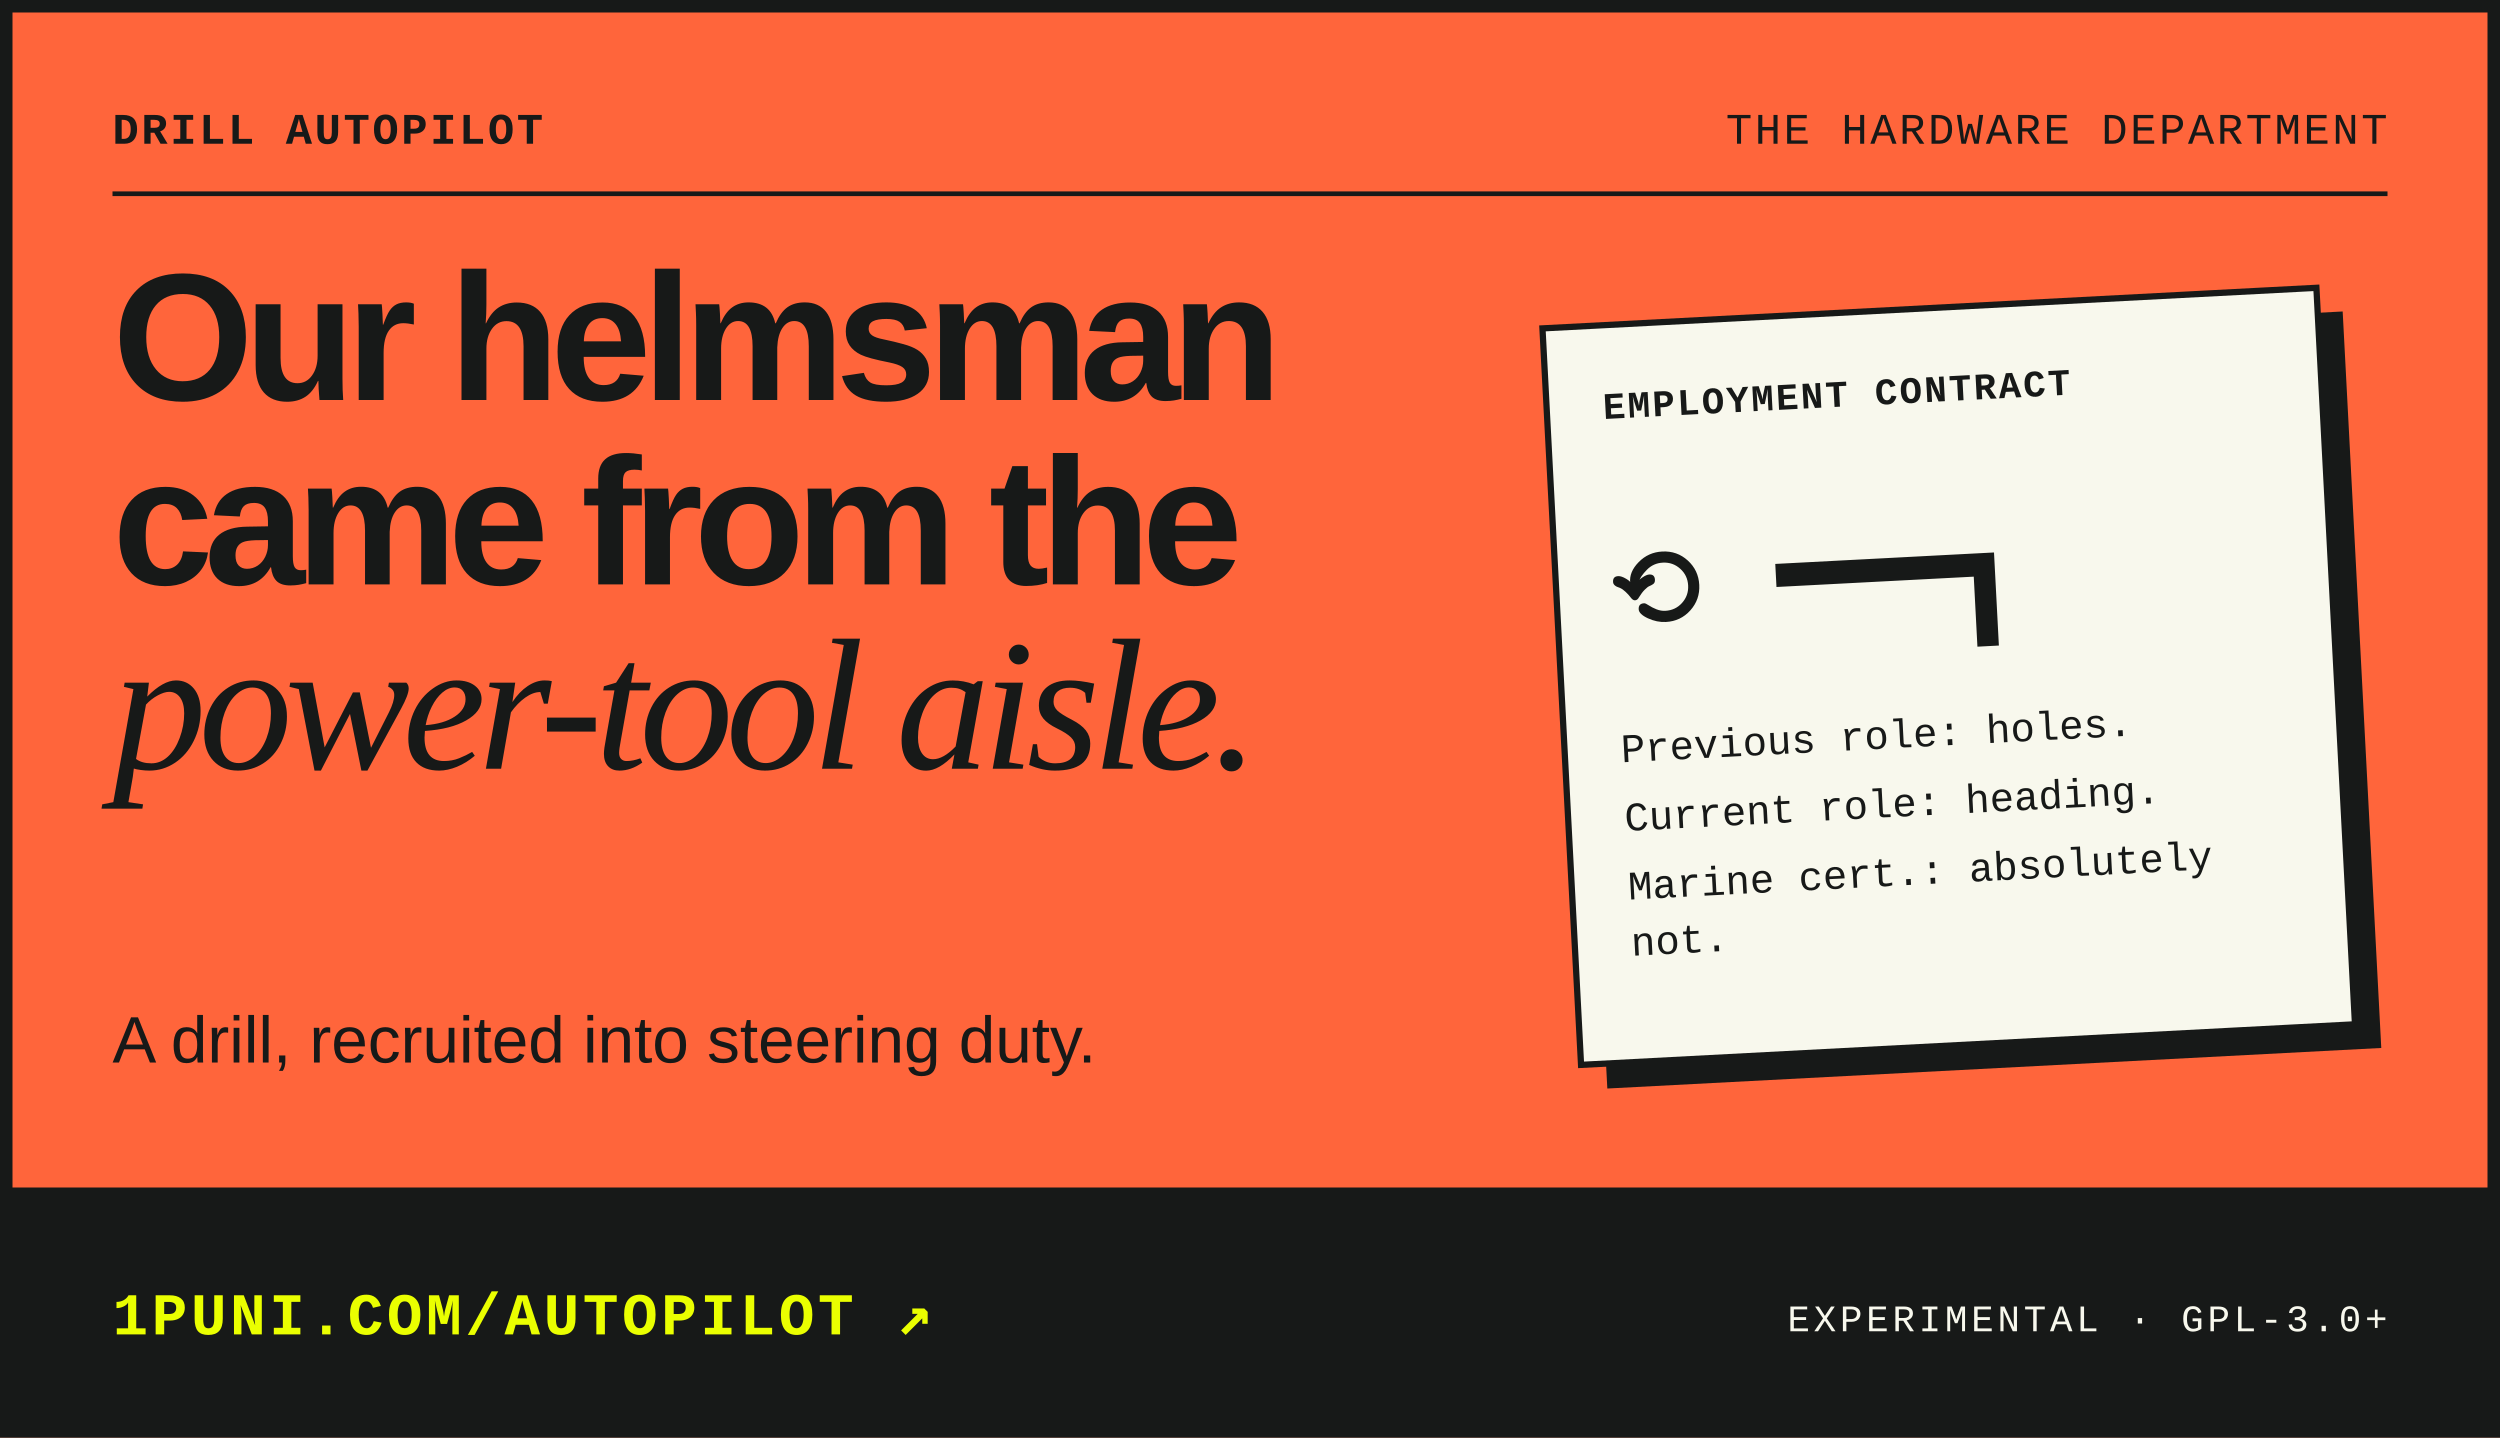
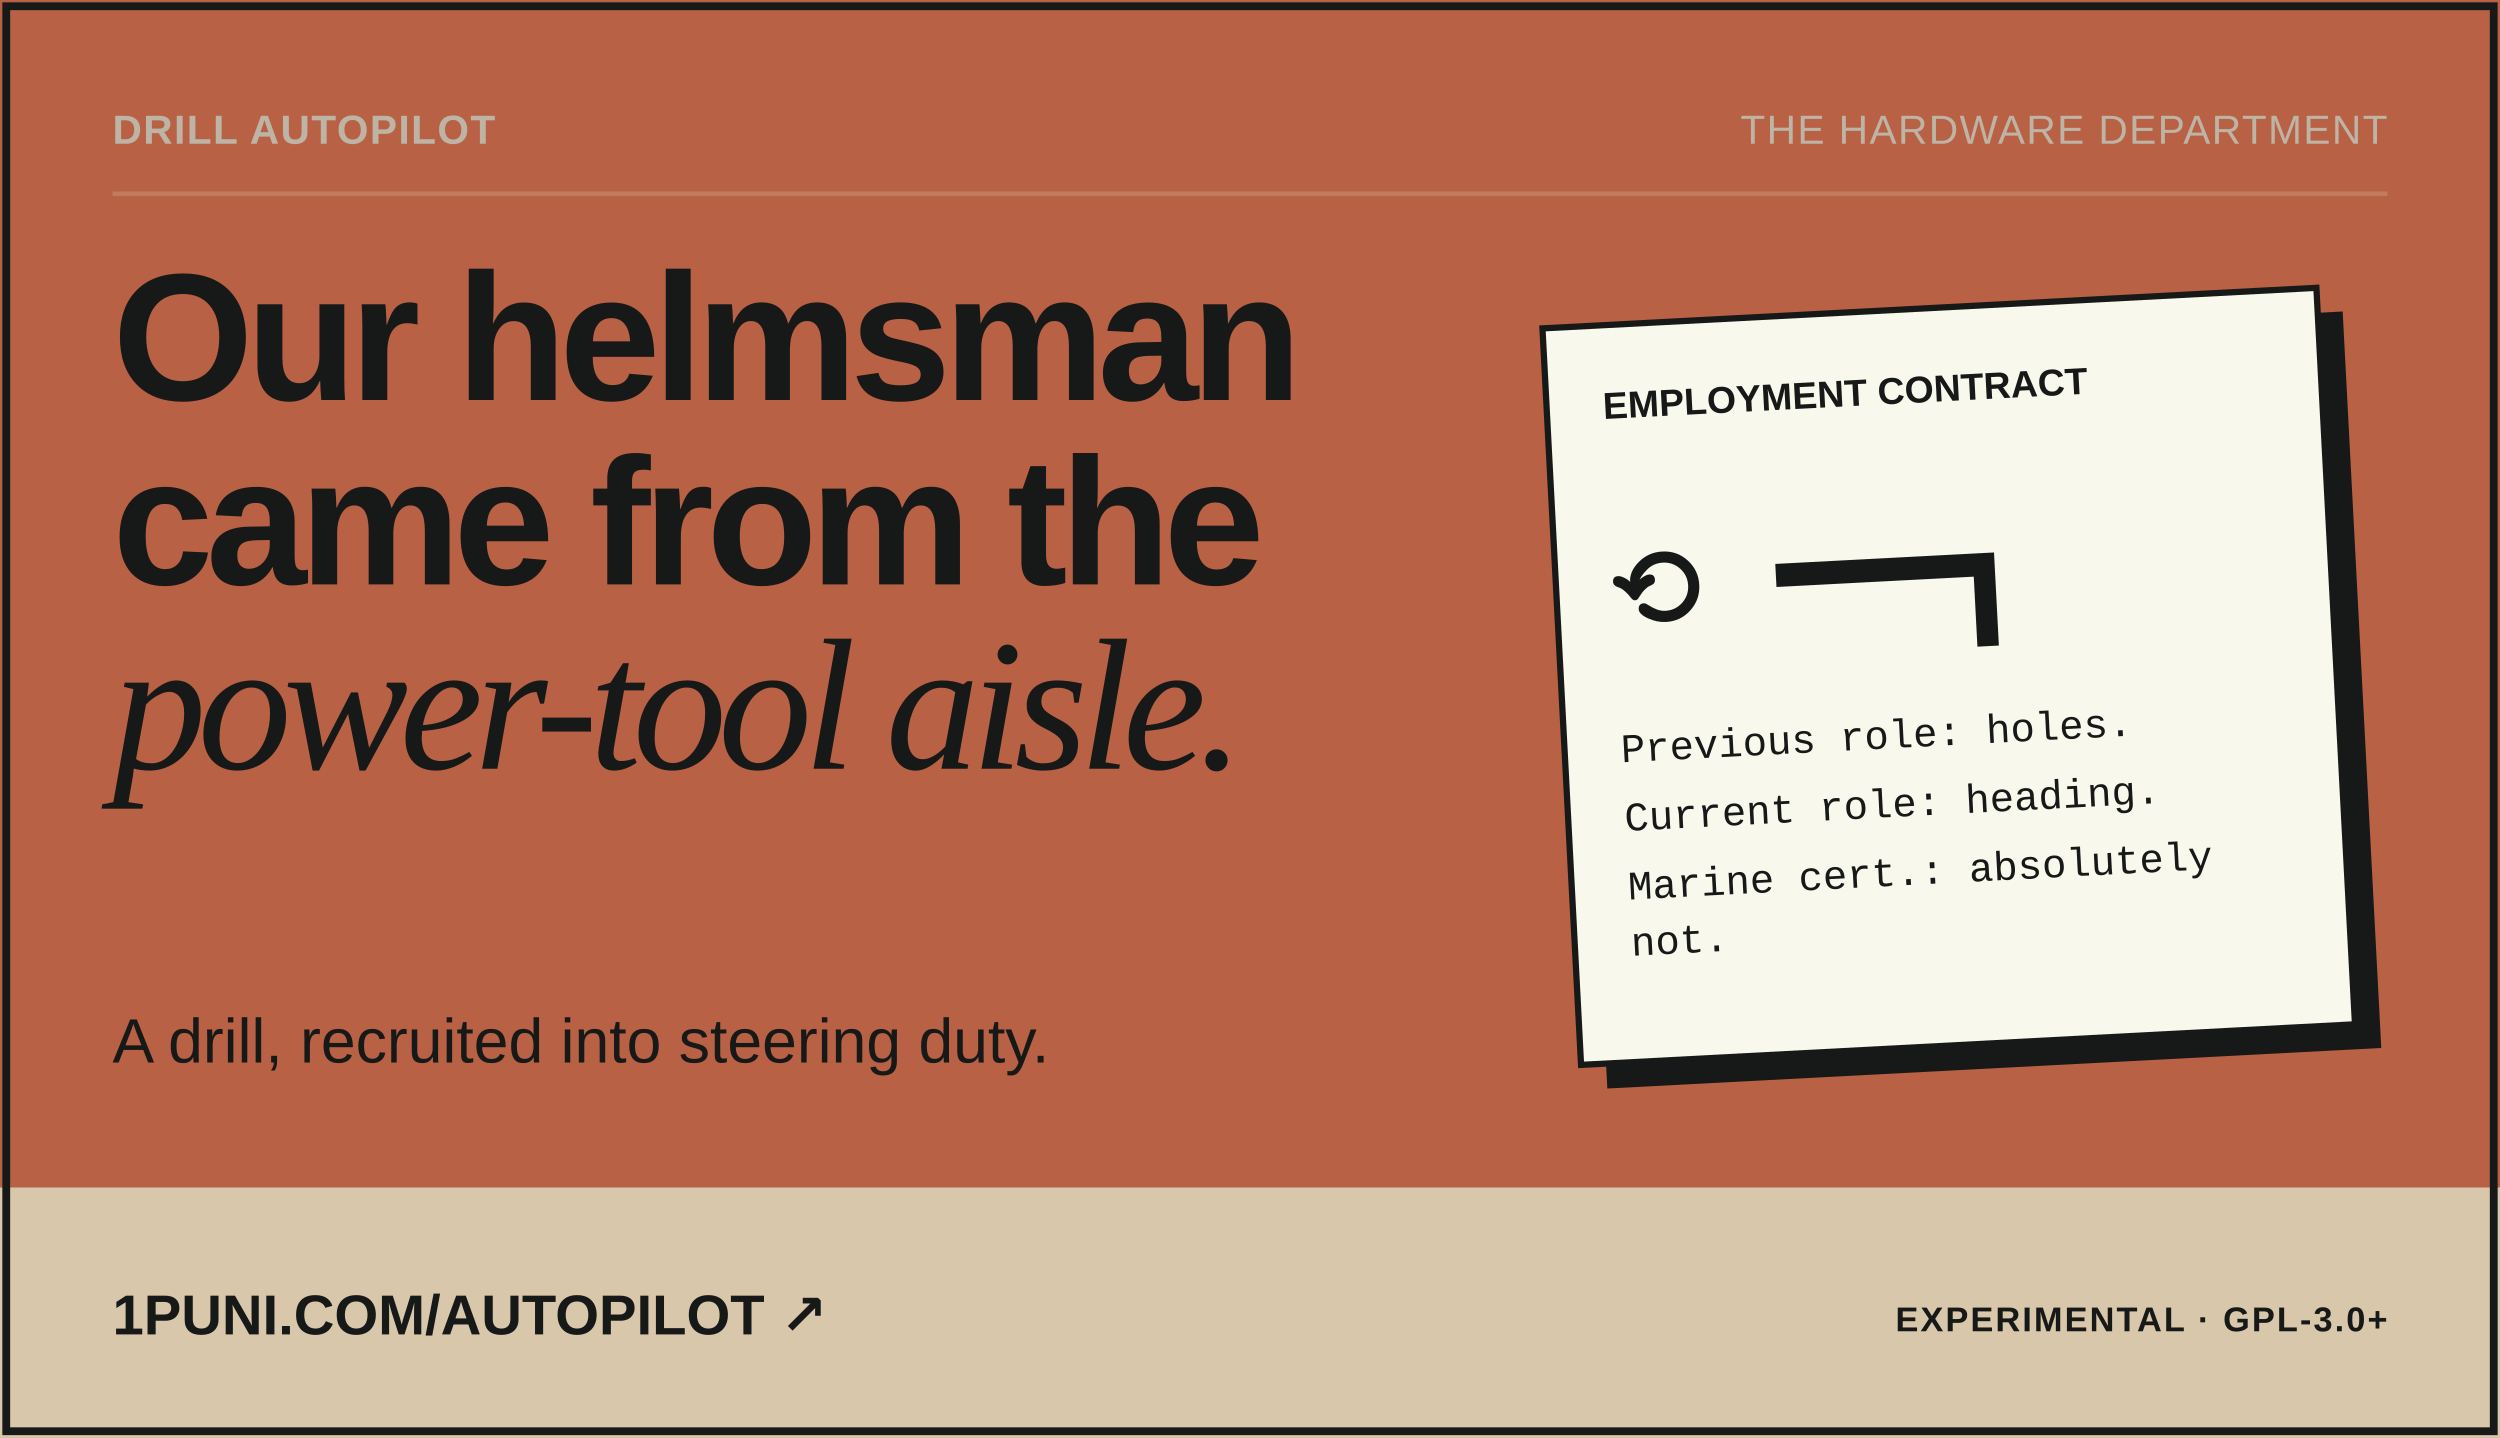
<svg xmlns="http://www.w3.org/2000/svg" viewBox="0 0 800 460" width="800" height="460" role="img" aria-labelledby="t">
-   <rect width="800" height="460" fill="#ff653b" />
-   <text x="36" y="46" font-family="ui-monospace, SFMono-Regular, Menlo, Consolas, 'Liberation Mono', monospace" font-size="14" font-weight="bold" font-style="normal" fill="#171918" text-anchor="start" letter-spacing="0.84">DRILL AUTOPILOT</text>
-   <text x="764" y="46" font-family="ui-monospace, SFMono-Regular, Menlo, Consolas, 'Liberation Mono', monospace" font-size="14" font-weight="normal" font-style="normal" fill="#171918" text-anchor="end" letter-spacing="0.84">THE HARDWARE DEPARTMENT</text>
-   <path d="M36 62H764" stroke="#171918" stroke-width="1.5" />
-   <text x="36" y="128" font-family="Arial, 'Helvetica Neue', Helvetica, 'Liberation Sans', sans-serif" font-size="58" font-weight="900" font-style="normal" fill="#171918" text-anchor="start" letter-spacing="-2.90" textLength="374.2" lengthAdjust="spacingAndGlyphs">Our helmsman</text>
-   <text x="36" y="187" font-family="Arial, 'Helvetica Neue', Helvetica, 'Liberation Sans', sans-serif" font-size="58" font-weight="900" font-style="normal" fill="#171918" text-anchor="start" letter-spacing="-2.90" textLength="361.7" lengthAdjust="spacingAndGlyphs">came from the</text>
-   <text x="36" y="246" font-family="Georgia, 'Times New Roman', serif" font-size="60" font-weight="normal" font-style="italic" fill="#171918" text-anchor="start" letter-spacing="-2.40" textLength="412.8" lengthAdjust="spacingAndGlyphs">power-tool aisle.</text>
-   <text x="36" y="340" font-family="Arial, 'Helvetica Neue', Helvetica, 'Liberation Sans', sans-serif" font-size="21" font-weight="normal" font-style="normal" fill="#171918" text-anchor="start" textLength="314.8" lengthAdjust="spacingAndGlyphs">A drill, recruited into steering duty.</text>
+   <rect width="800" height="460" fill="#b96144" />
+   <text x="36" y="46" font-family="'Bricolage Grotesque', Arial, sans-serif" font-size="13" font-weight="750" font-style="normal" fill="#bdb4a6" text-anchor="start" letter-spacing="0.46" textLength="103.0" lengthAdjust="spacingAndGlyphs">DRILL AUTOPILOT</text>
+   <text x="764" y="46" font-family="'Bricolage Grotesque', Arial, sans-serif" font-size="13" font-weight="500" font-style="normal" fill="#bdb4a6" text-anchor="end" letter-spacing="0.46" textLength="182.8" lengthAdjust="spacingAndGlyphs">THE HARDWARE DEPARTMENT</text>
+   <path d="M36 62H764" stroke="#d8c7aa40" stroke-width="1.5" />
+   <text x="36" y="128" font-family="'Bricolage Grotesque', Arial, sans-serif" font-size="58" font-weight="800" font-style="normal" fill="#171918" text-anchor="start" letter-spacing="-2.32" textLength="351.7" lengthAdjust="spacingAndGlyphs">Our helmsman</text>
+   <text x="36" y="187" font-family="'Bricolage Grotesque', Arial, sans-serif" font-size="58" font-weight="800" font-style="normal" fill="#171918" text-anchor="start" letter-spacing="-2.32" textLength="351.7" lengthAdjust="spacingAndGlyphs">came from the</text>
+   <text x="36" y="246" font-family="Georgia, 'Times New Roman', serif" font-size="60" font-weight="normal" font-style="italic" fill="#171918" text-anchor="start" letter-spacing="-2.70" textLength="408.0" lengthAdjust="spacingAndGlyphs">power-tool aisle.</text>
+   <text x="36" y="340" font-family="'Bricolage Grotesque', Arial, sans-serif" font-size="20" font-weight="normal" font-style="normal" fill="#171918" text-anchor="start" textLength="307.2" lengthAdjust="spacingAndGlyphs">A drill, recruited into steering duty.</text>
  <g transform="translate(500 88)">
    <g transform="rotate(-3 132.0 136.0)">
      <rect x="8" y="18" width="248" height="236" fill="#171918" />
      <rect y="10" width="248" height="236" fill="#f8f8ed" stroke="#171918" stroke-width="2" />
-       <text x="18" y="40" font-family="ui-monospace, SFMono-Regular, Menlo, Consolas, 'Liberation Mono', monospace" font-size="12" font-weight="bold" font-style="normal" fill="#171918" text-anchor="start" letter-spacing="0.72">EMPLOYMENT CONTRACT</text>
+       <text x="18" y="40" font-family="'Bricolage Grotesque', Arial, sans-serif" font-size="12" font-weight="750" font-style="normal" fill="#171918" text-anchor="start" textLength="135.0" lengthAdjust="spacingAndGlyphs">EMPLOYMENT CONTRACT</text>
      <text x="18" y="108" font-family="ui-monospace, SFMono-Regular, Menlo, Consolas, 'Liberation Mono', monospace" font-size="44" font-weight="bold" fill="#171918">⟲ ━━┓</text>
      <text x="18" y="150" font-family="ui-monospace, SFMono-Regular, Menlo, Consolas, 'Liberation Mono', monospace" font-size="13" font-weight="normal" font-style="normal" fill="#171918" text-anchor="start">Previous role:  holes.</text>
      <text x="18" y="172" font-family="ui-monospace, SFMono-Regular, Menlo, Consolas, 'Liberation Mono', monospace" font-size="13" font-weight="normal" font-style="normal" fill="#171918" text-anchor="start">Current role:   heading.</text>
      <text x="18" y="194" font-family="ui-monospace, SFMono-Regular, Menlo, Consolas, 'Liberation Mono', monospace" font-size="13" font-weight="normal" font-style="normal" fill="#171918" text-anchor="start">Marine cert.:   absolutely</text>
      <text x="18" y="212" font-family="ui-monospace, SFMono-Regular, Menlo, Consolas, 'Liberation Mono', monospace" font-size="13" font-weight="normal" font-style="normal" fill="#171918" text-anchor="start">                not.</text>
    </g>
  </g>
-   <rect y="380" width="800" height="80" fill="#171918" />
-   <text x="36" y="427" font-family="ui-monospace, SFMono-Regular, Menlo, Consolas, 'Liberation Mono', monospace" font-size="19" font-weight="bold" font-style="normal" fill="#eaff00" text-anchor="start" letter-spacing="1.14">1PUNI.COM/AUTOPILOT ↗</text>
-   <text x="764" y="426" font-family="ui-monospace, SFMono-Regular, Menlo, Consolas, 'Liberation Mono', monospace" font-size="12" font-weight="normal" font-style="normal" fill="#f8f8ed" text-anchor="end" letter-spacing="1.20">EXPERIMENTAL · GPL-3.0+</text>
-   <rect x="2" y="2" width="796" height="456" fill="none" stroke="#171918" stroke-width="4" />
+   <rect y="380" width="800" height="80" fill="#d8c7aa" />
+   <text x="36" y="427" font-family="'Bricolage Grotesque', Arial, sans-serif" font-size="18" font-weight="750" font-style="normal" fill="#171918" text-anchor="start" textLength="192.1" lengthAdjust="spacingAndGlyphs">1PUNI.COM/AUTOPILOT ↗</text>
+   <text x="764" y="426" font-family="'Bricolage Grotesque', Arial, sans-serif" font-size="11" font-weight="650" font-style="normal" fill="#171918" text-anchor="end" letter-spacing="0.66" textLength="138.0" lengthAdjust="spacingAndGlyphs">EXPERIMENTAL · GPL-3.0+</text>
+   <rect x="2" y="2" width="796" height="456" fill="none" stroke="#171918" stroke-width="2.5" />
</svg>
